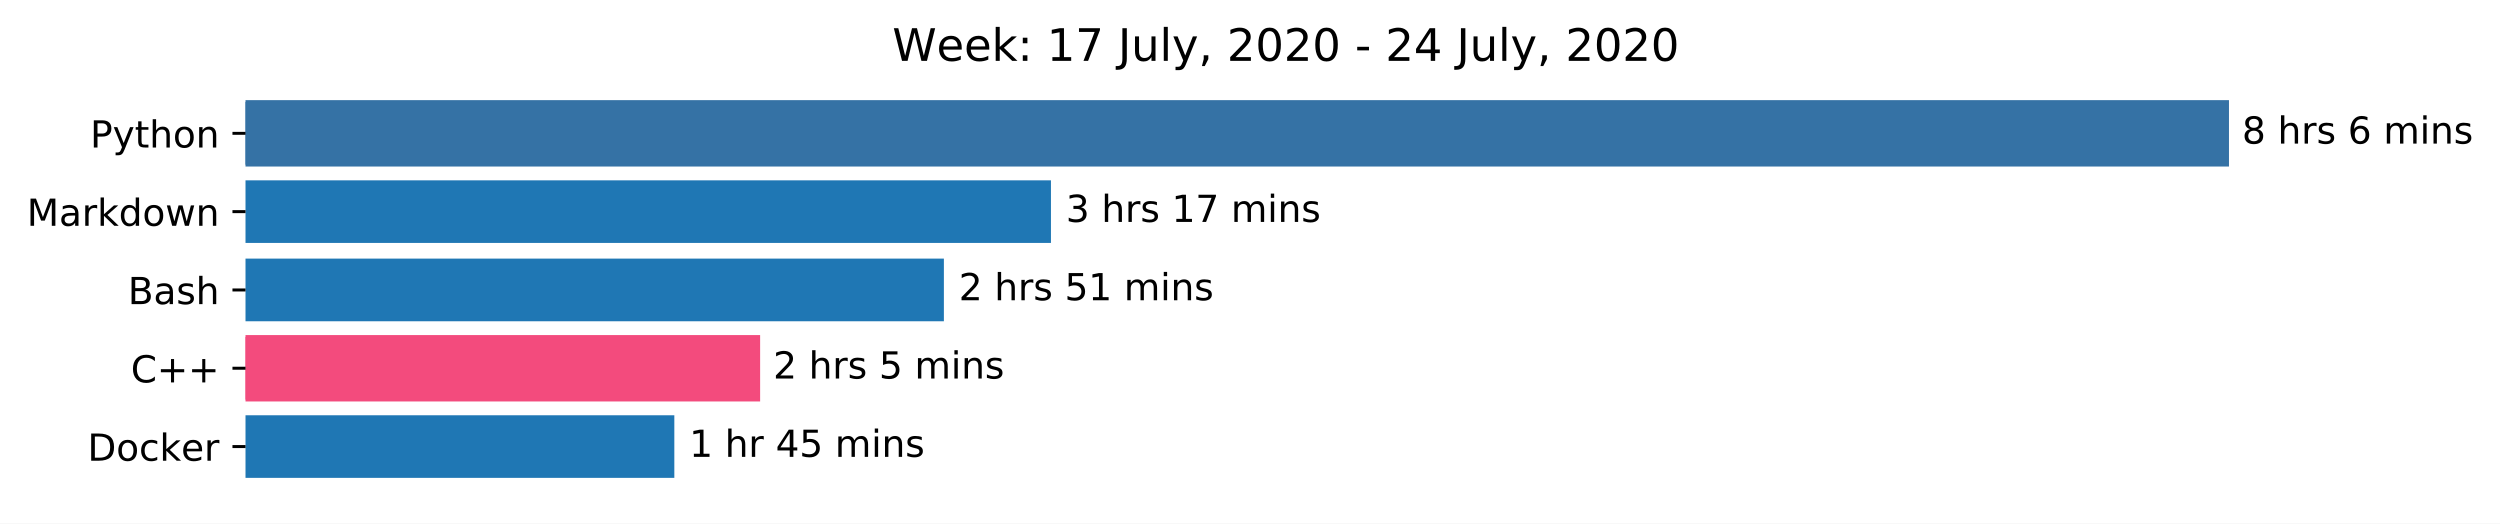
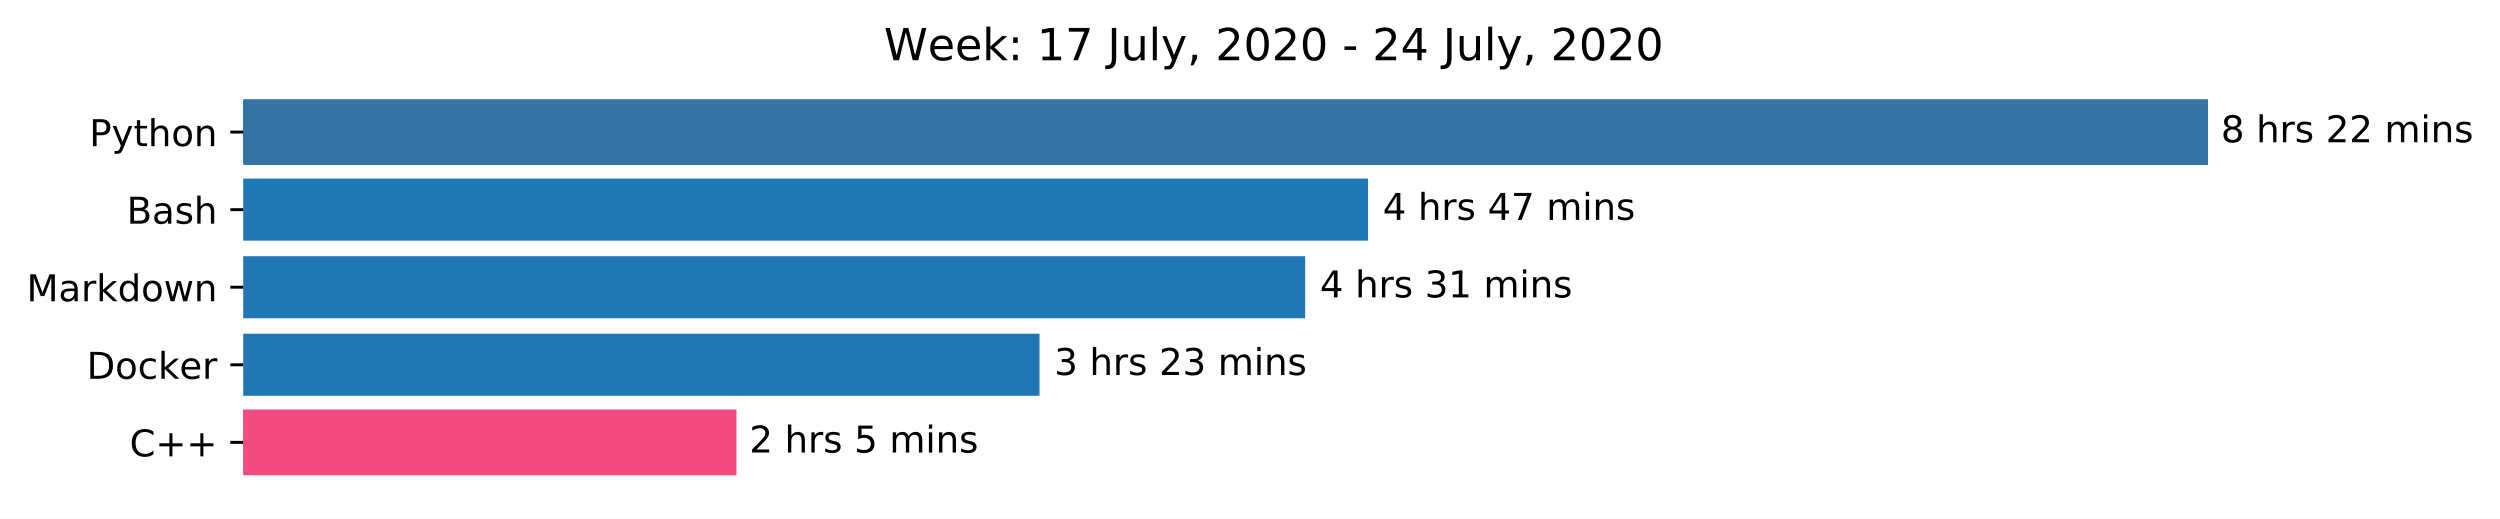
- <svg xmlns="http://www.w3.org/2000/svg" xmlns:xlink="http://www.w3.org/1999/xlink" height="140.398pt" version="1.1" viewBox="0 0 670.452 140.398" width="670.452pt">
+ <svg xmlns="http://www.w3.org/2000/svg" xmlns:xlink="http://www.w3.org/1999/xlink" height="140.398pt" version="1.1" viewBox="0 0 676.815 140.398" width="676.815pt">
  <defs>
    <style type="text/css">
*{stroke-linecap:butt;stroke-linejoin:round;}
  </style>
  </defs>
  <g id="figure_1">
    <g id="patch_1">
-       <path d="M 0 140.398  L 670.452 140.398  L 670.452 0  L 0 0  z " style="fill:#ffffff;" />
+       <path d="M 0 140.398  L 676.815 140.398  L 676.815 0  L 0 0  z " style="fill:#ffffff;" />
    </g>
    <g id="axes_1">
      <g id="patch_2">
-         <path clip-path="url(#p13e713a1a0)" d="M 65.841 27.358  L 597.269 27.358  L 597.269 44.158  L 65.841 44.158  z " style="fill:#3572a5;stroke:#3572a5;stroke-linejoin:miter;" />
+         <path clip-path="url(#p6c15215fe8)" d="M 65.841 27.358  L 597.269 27.358  L 597.269 44.158  L 65.841 44.158  z " style="fill:#3572a5;stroke:#3572a5;stroke-linejoin:miter;" />
      </g>
      <g id="patch_3">
-         <path clip-path="url(#p13e713a1a0)" d="M 65.841 48.358  L 281.846 48.358  L 281.846 65.158  L 65.841 65.158  z " style="fill:#1f77b4;" />
+         <path clip-path="url(#p6c15215fe8)" d="M 65.841 48.358  L 370.349 48.358  L 370.349 65.158  L 65.841 65.158  z " style="fill:#1f77b4;" />
      </g>
      <g id="patch_4">
-         <path clip-path="url(#p13e713a1a0)" d="M 65.841 69.358  L 253.132 69.358  L 253.132 86.158  L 65.841 86.158  z " style="fill:#1f77b4;" />
+         <path clip-path="url(#p6c15215fe8)" d="M 65.841 69.358  L 353.343 69.358  L 353.343 86.158  L 65.841 86.158  z " style="fill:#1f77b4;" />
      </g>
      <g id="patch_5">
-         <path clip-path="url(#p13e713a1a0)" d="M 65.841 90.358  L 203.351 90.358  L 203.351 107.158  L 65.841 107.158  z " style="fill:#f34b7d;stroke:#f34b7d;stroke-linejoin:miter;" />
+         <path clip-path="url(#p6c15215fe8)" d="M 65.841 90.358  L 281.423 90.358  L 281.423 107.158  L 65.841 107.158  z " style="fill:#1f77b4;" />
      </g>
      <g id="patch_6">
-         <path clip-path="url(#p13e713a1a0)" d="M 65.841 111.358  L 180.842 111.358  L 180.842 128.158  L 65.841 128.158  z " style="fill:#1f77b4;" />
+         <path clip-path="url(#p6c15215fe8)" d="M 65.841 111.358  L 198.875 111.358  L 198.875 128.158  L 65.841 128.158  z " style="fill:#f34b7d;stroke:#f34b7d;stroke-linejoin:miter;" />
      </g>
      <g id="matplotlib.axis_1" />
      <g id="matplotlib.axis_2">
        <g id="ytick_1">
          <g id="line2d_1">
            <defs>
-               <path d="M 0 0  L -3.5 0  " id="mb98191f6db" style="stroke:#000000;stroke-width:0.8;" />
-             </defs>
-             <g>
-               <use style="stroke:#000000;stroke-width:0.8;" x="65.841" xlink:href="#mb98191f6db" y="35.758" />
+               <path d="M 0 0  L -3.5 0  " id="m5bb39bed80" style="stroke:#000000;stroke-width:0.8;" />
+             </defs>
+             <g>
+               <use style="stroke:#000000;stroke-width:0.8;" x="65.841" xlink:href="#m5bb39bed80" y="35.758" />
            </g>
          </g>
          <g id="text_1">
            <defs>
              <path d="M 19.672 64.797  L 19.672 37.406  L 32.078 37.406  Q 38.969 37.406 42.719 40.969  Q 46.484 44.531 46.484 51.125  Q 46.484 57.672 42.719 61.234  Q 38.969 64.797 32.078 64.797  z M 9.812 72.906  L 32.078 72.906  Q 44.344 72.906 50.609 67.359  Q 56.891 61.812 56.891 51.125  Q 56.891 40.328 50.609 34.812  Q 44.344 29.297 32.078 29.297  L 19.672 29.297  L 19.672 0  L 9.812 0  z " id="DejaVuSans-80" />
              <path d="M 32.172 -5.078  Q 28.375 -14.844 24.75 -17.812  Q 21.141 -20.797 15.094 -20.797  L 7.906 -20.797  L 7.906 -13.281  L 13.188 -13.281  Q 16.891 -13.281 18.938 -11.516  Q 21 -9.766 23.484 -3.219  L 25.094 0.875  L 2.984 54.688  L 12.5 54.688  L 29.594 11.922  L 46.688 54.688  L 56.203 54.688  z " id="DejaVuSans-121" />
              <path d="M 18.312 70.219  L 18.312 54.688  L 36.812 54.688  L 36.812 47.703  L 18.312 47.703  L 18.312 18.016  Q 18.312 11.328 20.141 9.422  Q 21.969 7.516 27.594 7.516  L 36.812 7.516  L 36.812 0  L 27.594 0  Q 17.188 0 13.234 3.875  Q 9.281 7.766 9.281 18.016  L 9.281 47.703  L 2.688 47.703  L 2.688 54.688  L 9.281 54.688  L 9.281 70.219  z " id="DejaVuSans-116" />
              <path d="M 54.891 33.016  L 54.891 0  L 45.906 0  L 45.906 32.719  Q 45.906 40.484 42.875 44.328  Q 39.844 48.188 33.797 48.188  Q 26.516 48.188 22.312 43.547  Q 18.109 38.922 18.109 30.906  L 18.109 0  L 9.078 0  L 9.078 75.984  L 18.109 75.984  L 18.109 46.188  Q 21.344 51.125 25.703 53.562  Q 30.078 56 35.797 56  Q 45.219 56 50.047 50.172  Q 54.891 44.344 54.891 33.016  z " id="DejaVuSans-104" />
              <path d="M 30.609 48.391  Q 23.391 48.391 19.188 42.75  Q 14.984 37.109 14.984 27.297  Q 14.984 17.484 19.156 11.844  Q 23.344 6.203 30.609 6.203  Q 37.797 6.203 41.984 11.859  Q 46.188 17.531 46.188 27.297  Q 46.188 37.016 41.984 42.703  Q 37.797 48.391 30.609 48.391  z M 30.609 56  Q 42.328 56 49.016 48.375  Q 55.719 40.766 55.719 27.297  Q 55.719 13.875 49.016 6.219  Q 42.328 -1.422 30.609 -1.422  Q 18.844 -1.422 12.172 6.219  Q 5.516 13.875 5.516 27.297  Q 5.516 40.766 12.172 48.375  Q 18.844 56 30.609 56  z " id="DejaVuSans-111" />
              <path d="M 54.891 33.016  L 54.891 0  L 45.906 0  L 45.906 32.719  Q 45.906 40.484 42.875 44.328  Q 39.844 48.188 33.797 48.188  Q 26.516 48.188 22.312 43.547  Q 18.109 38.922 18.109 30.906  L 18.109 0  L 9.078 0  L 9.078 54.688  L 18.109 54.688  L 18.109 46.188  Q 21.344 51.125 25.703 53.562  Q 30.078 56 35.797 56  Q 45.219 56 50.047 50.172  Q 54.891 44.344 54.891 33.016  z " id="DejaVuSans-110" />
            </defs>
            <g transform="translate(24.17813 39.55734)scale(0.1 -0.1)">
              <use xlink:href="#DejaVuSans-80" />
              <use x="60.303" xlink:href="#DejaVuSans-121" />
              <use x="119.482" xlink:href="#DejaVuSans-116" />
              <use x="158.691" xlink:href="#DejaVuSans-104" />
              <use x="222.07" xlink:href="#DejaVuSans-111" />
              <use x="283.252" xlink:href="#DejaVuSans-110" />
            </g>
          </g>
        </g>
        <g id="ytick_2">
          <g id="line2d_2">
            <g>
-               <use style="stroke:#000000;stroke-width:0.8;" x="65.841" xlink:href="#mb98191f6db" y="56.758" />
+               <use style="stroke:#000000;stroke-width:0.8;" x="65.841" xlink:href="#m5bb39bed80" y="56.758" />
            </g>
          </g>
          <g id="text_2">
            <defs>
+               <path d="M 19.672 34.812  L 19.672 8.109  L 35.5 8.109  Q 43.453 8.109 47.281 11.406  Q 51.125 14.703 51.125 21.484  Q 51.125 28.328 47.281 31.562  Q 43.453 34.812 35.5 34.812  z M 19.672 64.797  L 19.672 42.828  L 34.281 42.828  Q 41.5 42.828 45.031 45.531  Q 48.578 48.25 48.578 53.812  Q 48.578 59.328 45.031 62.062  Q 41.5 64.797 34.281 64.797  z M 9.812 72.906  L 35.016 72.906  Q 46.297 72.906 52.391 68.219  Q 58.5 63.531 58.5 54.891  Q 58.5 48.188 55.375 44.234  Q 52.25 40.281 46.188 39.312  Q 53.469 37.75 57.5 32.781  Q 61.531 27.828 61.531 20.406  Q 61.531 10.641 54.891 5.312  Q 48.25 0 35.984 0  L 9.812 0  z " id="DejaVuSans-66" />
+               <path d="M 34.281 27.484  Q 23.391 27.484 19.188 25  Q 14.984 22.516 14.984 16.5  Q 14.984 11.719 18.141 8.906  Q 21.297 6.109 26.703 6.109  Q 34.188 6.109 38.703 11.406  Q 43.219 16.703 43.219 25.484  L 43.219 27.484  z M 52.203 31.203  L 52.203 0  L 43.219 0  L 43.219 8.297  Q 40.141 3.328 35.547 0.953  Q 30.953 -1.422 24.312 -1.422  Q 15.922 -1.422 10.953 3.297  Q 6 8.016 6 15.922  Q 6 25.141 12.172 29.828  Q 18.359 34.516 30.609 34.516  L 43.219 34.516  L 43.219 35.406  Q 43.219 41.609 39.141 45  Q 35.062 48.391 27.688 48.391  Q 23 48.391 18.547 47.266  Q 14.109 46.141 10.016 43.891  L 10.016 52.203  Q 14.938 54.109 19.578 55.047  Q 24.219 56 28.609 56  Q 40.484 56 46.344 49.844  Q 52.203 43.703 52.203 31.203  z " id="DejaVuSans-97" />
+               <path d="M 44.281 53.078  L 44.281 44.578  Q 40.484 46.531 36.375 47.5  Q 32.281 48.484 27.875 48.484  Q 21.188 48.484 17.844 46.438  Q 14.5 44.391 14.5 40.281  Q 14.5 37.156 16.891 35.375  Q 19.281 33.594 26.516 31.984  L 29.594 31.297  Q 39.156 29.25 43.188 25.516  Q 47.219 21.781 47.219 15.094  Q 47.219 7.469 41.188 3.016  Q 35.156 -1.422 24.609 -1.422  Q 20.219 -1.422 15.453 -0.562  Q 10.688 0.297 5.422 2  L 5.422 11.281  Q 10.406 8.688 15.234 7.391  Q 20.062 6.109 24.812 6.109  Q 31.156 6.109 34.562 8.281  Q 37.984 10.453 37.984 14.406  Q 37.984 18.062 35.516 20.016  Q 33.062 21.969 24.703 23.781  L 21.578 24.516  Q 13.234 26.266 9.516 29.906  Q 5.812 33.547 5.812 39.891  Q 5.812 47.609 11.281 51.797  Q 16.75 56 26.812 56  Q 31.781 56 36.172 55.266  Q 40.578 54.547 44.281 53.078  z " id="DejaVuSans-115" />
+             </defs>
+             <g transform="translate(34.30469 60.55734)scale(0.1 -0.1)">
+               <use xlink:href="#DejaVuSans-66" />
+               <use x="68.604" xlink:href="#DejaVuSans-97" />
+               <use x="129.883" xlink:href="#DejaVuSans-115" />
+               <use x="181.982" xlink:href="#DejaVuSans-104" />
+             </g>
+           </g>
+         </g>
+         <g id="ytick_3">
+           <g id="line2d_3">
+             <g>
+               <use style="stroke:#000000;stroke-width:0.8;" x="65.841" xlink:href="#m5bb39bed80" y="77.758" />
+             </g>
+           </g>
+           <g id="text_3">
+             <defs>
              <path d="M 9.812 72.906  L 24.516 72.906  L 43.109 23.297  L 61.812 72.906  L 76.516 72.906  L 76.516 0  L 66.891 0  L 66.891 64.016  L 48.094 14.016  L 38.188 14.016  L 19.391 64.016  L 19.391 0  L 9.812 0  z " id="DejaVuSans-77" />
-               <path d="M 34.281 27.484  Q 23.391 27.484 19.188 25  Q 14.984 22.516 14.984 16.5  Q 14.984 11.719 18.141 8.906  Q 21.297 6.109 26.703 6.109  Q 34.188 6.109 38.703 11.406  Q 43.219 16.703 43.219 25.484  L 43.219 27.484  z M 52.203 31.203  L 52.203 0  L 43.219 0  L 43.219 8.297  Q 40.141 3.328 35.547 0.953  Q 30.953 -1.422 24.312 -1.422  Q 15.922 -1.422 10.953 3.297  Q 6 8.016 6 15.922  Q 6 25.141 12.172 29.828  Q 18.359 34.516 30.609 34.516  L 43.219 34.516  L 43.219 35.406  Q 43.219 41.609 39.141 45  Q 35.062 48.391 27.688 48.391  Q 23 48.391 18.547 47.266  Q 14.109 46.141 10.016 43.891  L 10.016 52.203  Q 14.938 54.109 19.578 55.047  Q 24.219 56 28.609 56  Q 40.484 56 46.344 49.844  Q 52.203 43.703 52.203 31.203  z " id="DejaVuSans-97" />
              <path d="M 41.109 46.297  Q 39.594 47.172 37.812 47.578  Q 36.031 48 33.891 48  Q 26.266 48 22.188 43.047  Q 18.109 38.094 18.109 28.812  L 18.109 0  L 9.078 0  L 9.078 54.688  L 18.109 54.688  L 18.109 46.188  Q 20.953 51.172 25.484 53.578  Q 30.031 56 36.531 56  Q 37.453 56 38.578 55.875  Q 39.703 55.766 41.062 55.516  z " id="DejaVuSans-114" />
              <path d="M 9.078 75.984  L 18.109 75.984  L 18.109 31.109  L 44.922 54.688  L 56.391 54.688  L 27.391 29.109  L 57.625 0  L 45.906 0  L 18.109 26.703  L 18.109 0  L 9.078 0  z " id="DejaVuSans-107" />
              <path d="M 45.406 46.391  L 45.406 75.984  L 54.391 75.984  L 54.391 0  L 45.406 0  L 45.406 8.203  Q 42.578 3.328 38.25 0.953  Q 33.938 -1.422 27.875 -1.422  Q 17.969 -1.422 11.734 6.484  Q 5.516 14.406 5.516 27.297  Q 5.516 40.188 11.734 48.094  Q 17.969 56 27.875 56  Q 33.938 56 38.25 53.625  Q 42.578 51.266 45.406 46.391  z M 14.797 27.297  Q 14.797 17.391 18.875 11.75  Q 22.953 6.109 30.078 6.109  Q 37.203 6.109 41.297 11.75  Q 45.406 17.391 45.406 27.297  Q 45.406 37.203 41.297 42.844  Q 37.203 48.484 30.078 48.484  Q 22.953 48.484 18.875 42.844  Q 14.797 37.203 14.797 27.297  z " id="DejaVuSans-100" />
              <path d="M 4.203 54.688  L 13.188 54.688  L 24.422 12.016  L 35.594 54.688  L 46.188 54.688  L 57.422 12.016  L 68.609 54.688  L 77.594 54.688  L 63.281 0  L 52.688 0  L 40.922 44.828  L 29.109 0  L 18.5 0  z " id="DejaVuSans-119" />
            </defs>
-             <g transform="translate(7.2 60.55734)scale(0.1 -0.1)">
+             <g transform="translate(7.2 81.55734)scale(0.1 -0.1)">
              <use xlink:href="#DejaVuSans-77" />
              <use x="86.279" xlink:href="#DejaVuSans-97" />
              <use x="147.559" xlink:href="#DejaVuSans-114" />
              <use x="188.672" xlink:href="#DejaVuSans-107" />
              <use x="246.582" xlink:href="#DejaVuSans-100" />
              <use x="310.059" xlink:href="#DejaVuSans-111" />
              <use x="371.24" xlink:href="#DejaVuSans-119" />
              <use x="453.027" xlink:href="#DejaVuSans-110" />
            </g>
          </g>
        </g>
-         <g id="ytick_3">
-           <g id="line2d_3">
-             <g>
-               <use style="stroke:#000000;stroke-width:0.8;" x="65.841" xlink:href="#mb98191f6db" y="77.758" />
-             </g>
-           </g>
-           <g id="text_3">
-             <defs>
-               <path d="M 19.672 34.812  L 19.672 8.109  L 35.5 8.109  Q 43.453 8.109 47.281 11.406  Q 51.125 14.703 51.125 21.484  Q 51.125 28.328 47.281 31.562  Q 43.453 34.812 35.5 34.812  z M 19.672 64.797  L 19.672 42.828  L 34.281 42.828  Q 41.5 42.828 45.031 45.531  Q 48.578 48.25 48.578 53.812  Q 48.578 59.328 45.031 62.062  Q 41.5 64.797 34.281 64.797  z M 9.812 72.906  L 35.016 72.906  Q 46.297 72.906 52.391 68.219  Q 58.5 63.531 58.5 54.891  Q 58.5 48.188 55.375 44.234  Q 52.25 40.281 46.188 39.312  Q 53.469 37.75 57.5 32.781  Q 61.531 27.828 61.531 20.406  Q 61.531 10.641 54.891 5.312  Q 48.25 0 35.984 0  L 9.812 0  z " id="DejaVuSans-66" />
-               <path d="M 44.281 53.078  L 44.281 44.578  Q 40.484 46.531 36.375 47.5  Q 32.281 48.484 27.875 48.484  Q 21.188 48.484 17.844 46.438  Q 14.5 44.391 14.5 40.281  Q 14.5 37.156 16.891 35.375  Q 19.281 33.594 26.516 31.984  L 29.594 31.297  Q 39.156 29.25 43.188 25.516  Q 47.219 21.781 47.219 15.094  Q 47.219 7.469 41.188 3.016  Q 35.156 -1.422 24.609 -1.422  Q 20.219 -1.422 15.453 -0.562  Q 10.688 0.297 5.422 2  L 5.422 11.281  Q 10.406 8.688 15.234 7.391  Q 20.062 6.109 24.812 6.109  Q 31.156 6.109 34.562 8.281  Q 37.984 10.453 37.984 14.406  Q 37.984 18.062 35.516 20.016  Q 33.062 21.969 24.703 23.781  L 21.578 24.516  Q 13.234 26.266 9.516 29.906  Q 5.812 33.547 5.812 39.891  Q 5.812 47.609 11.281 51.797  Q 16.75 56 26.812 56  Q 31.781 56 36.172 55.266  Q 40.578 54.547 44.281 53.078  z " id="DejaVuSans-115" />
-             </defs>
-             <g transform="translate(34.30469 81.55734)scale(0.1 -0.1)">
-               <use xlink:href="#DejaVuSans-66" />
-               <use x="68.604" xlink:href="#DejaVuSans-97" />
-               <use x="129.883" xlink:href="#DejaVuSans-115" />
-               <use x="181.982" xlink:href="#DejaVuSans-104" />
-             </g>
-           </g>
-         </g>
        <g id="ytick_4">
          <g id="line2d_4">
            <g>
-               <use style="stroke:#000000;stroke-width:0.8;" x="65.841" xlink:href="#mb98191f6db" y="98.758" />
+               <use style="stroke:#000000;stroke-width:0.8;" x="65.841" xlink:href="#m5bb39bed80" y="98.758" />
            </g>
          </g>
          <g id="text_4">
-             <defs>
-               <path d="M 64.406 67.281  L 64.406 56.891  Q 59.422 61.531 53.781 63.812  Q 48.141 66.109 41.797 66.109  Q 29.297 66.109 22.656 58.469  Q 16.016 50.828 16.016 36.375  Q 16.016 21.969 22.656 14.328  Q 29.297 6.688 41.797 6.688  Q 48.141 6.688 53.781 8.984  Q 59.422 11.281 64.406 15.922  L 64.406 5.609  Q 59.234 2.094 53.438 0.328  Q 47.656 -1.422 41.219 -1.422  Q 24.656 -1.422 15.125 8.703  Q 5.609 18.844 5.609 36.375  Q 5.609 53.953 15.125 64.078  Q 24.656 74.219 41.219 74.219  Q 47.75 74.219 53.531 72.484  Q 59.328 70.75 64.406 67.281  z " id="DejaVuSans-67" />
-               <path d="M 46 62.703  L 46 35.5  L 73.188 35.5  L 73.188 27.203  L 46 27.203  L 46 0  L 37.797 0  L 37.797 27.203  L 10.594 27.203  L 10.594 35.5  L 37.797 35.5  L 37.797 62.703  z " id="DejaVuSans-43" />
-             </defs>
-             <g transform="translate(35.09844 102.5573)scale(0.1 -0.1)">
-               <use xlink:href="#DejaVuSans-67" />
-               <use x="69.824" xlink:href="#DejaVuSans-43" />
-               <use x="153.613" xlink:href="#DejaVuSans-43" />
-             </g>
-           </g>
-         </g>
-         <g id="ytick_5">
-           <g id="line2d_5">
-             <g>
-               <use style="stroke:#000000;stroke-width:0.8;" x="65.841" xlink:href="#mb98191f6db" y="119.758" />
-             </g>
-           </g>
-           <g id="text_5">
            <defs>
              <path d="M 19.672 64.797  L 19.672 8.109  L 31.594 8.109  Q 46.688 8.109 53.688 14.938  Q 60.688 21.781 60.688 36.531  Q 60.688 51.172 53.688 57.984  Q 46.688 64.797 31.594 64.797  z M 9.812 72.906  L 30.078 72.906  Q 51.266 72.906 61.172 64.094  Q 71.094 55.281 71.094 36.531  Q 71.094 17.672 61.125 8.828  Q 51.172 0 30.078 0  L 9.812 0  z " id="DejaVuSans-68" />
              <path d="M 48.781 52.594  L 48.781 44.188  Q 44.969 46.297 41.141 47.344  Q 37.312 48.391 33.406 48.391  Q 24.656 48.391 19.812 42.844  Q 14.984 37.312 14.984 27.297  Q 14.984 17.281 19.812 11.734  Q 24.656 6.203 33.406 6.203  Q 37.312 6.203 41.141 7.25  Q 44.969 8.297 48.781 10.406  L 48.781 2.094  Q 45.016 0.344 40.984 -0.531  Q 36.969 -1.422 32.422 -1.422  Q 20.062 -1.422 12.781 6.344  Q 5.516 14.109 5.516 27.297  Q 5.516 40.672 12.859 48.328  Q 20.219 56 33.016 56  Q 37.156 56 41.109 55.141  Q 45.062 54.297 48.781 52.594  z " id="DejaVuSans-99" />
              <path d="M 56.203 29.594  L 56.203 25.203  L 14.891 25.203  Q 15.484 15.922 20.484 11.062  Q 25.484 6.203 34.422 6.203  Q 39.594 6.203 44.453 7.469  Q 49.312 8.734 54.109 11.281  L 54.109 2.781  Q 49.266 0.734 44.188 -0.344  Q 39.109 -1.422 33.891 -1.422  Q 20.797 -1.422 13.156 6.188  Q 5.516 13.812 5.516 26.812  Q 5.516 40.234 12.766 48.109  Q 20.016 56 32.328 56  Q 43.359 56 49.781 48.891  Q 56.203 41.797 56.203 29.594  z M 47.219 32.234  Q 47.125 39.594 43.094 43.984  Q 39.062 48.391 32.422 48.391  Q 24.906 48.391 20.391 44.141  Q 15.875 39.891 15.188 32.172  z " id="DejaVuSans-101" />
            </defs>
-             <g transform="translate(23.47344 123.5573)scale(0.1 -0.1)">
+             <g transform="translate(23.47344 102.5573)scale(0.1 -0.1)">
              <use xlink:href="#DejaVuSans-68" />
              <use x="77.002" xlink:href="#DejaVuSans-111" />
              <use x="138.184" xlink:href="#DejaVuSans-99" />
              <use x="193.164" xlink:href="#DejaVuSans-107" />
              <use x="251.027" xlink:href="#DejaVuSans-101" />
              <use x="312.551" xlink:href="#DejaVuSans-114" />
            </g>
          </g>
        </g>
+         <g id="ytick_5">
+           <g id="line2d_5">
+             <g>
+               <use style="stroke:#000000;stroke-width:0.8;" x="65.841" xlink:href="#m5bb39bed80" y="119.758" />
+             </g>
+           </g>
+           <g id="text_5">
+             <defs>
+               <path d="M 64.406 67.281  L 64.406 56.891  Q 59.422 61.531 53.781 63.812  Q 48.141 66.109 41.797 66.109  Q 29.297 66.109 22.656 58.469  Q 16.016 50.828 16.016 36.375  Q 16.016 21.969 22.656 14.328  Q 29.297 6.688 41.797 6.688  Q 48.141 6.688 53.781 8.984  Q 59.422 11.281 64.406 15.922  L 64.406 5.609  Q 59.234 2.094 53.438 0.328  Q 47.656 -1.422 41.219 -1.422  Q 24.656 -1.422 15.125 8.703  Q 5.609 18.844 5.609 36.375  Q 5.609 53.953 15.125 64.078  Q 24.656 74.219 41.219 74.219  Q 47.75 74.219 53.531 72.484  Q 59.328 70.75 64.406 67.281  z " id="DejaVuSans-67" />
+               <path d="M 46 62.703  L 46 35.5  L 73.188 35.5  L 73.188 27.203  L 46 27.203  L 46 0  L 37.797 0  L 37.797 27.203  L 10.594 27.203  L 10.594 35.5  L 37.797 35.5  L 37.797 62.703  z " id="DejaVuSans-43" />
+             </defs>
+             <g transform="translate(35.09844 123.5573)scale(0.1 -0.1)">
+               <use xlink:href="#DejaVuSans-67" />
+               <use x="69.824" xlink:href="#DejaVuSans-43" />
+               <use x="153.613" xlink:href="#DejaVuSans-43" />
+             </g>
+           </g>
+         </g>
      </g>
      <g id="text_6">
        <defs>
          <path d="M 31.781 34.625  Q 24.75 34.625 20.719 30.859  Q 16.703 27.094 16.703 20.516  Q 16.703 13.922 20.719 10.156  Q 24.75 6.391 31.781 6.391  Q 38.812 6.391 42.859 10.172  Q 46.922 13.969 46.922 20.516  Q 46.922 27.094 42.891 30.859  Q 38.875 34.625 31.781 34.625  z M 21.922 38.812  Q 15.578 40.375 12.031 44.719  Q 8.5 49.078 8.5 55.328  Q 8.5 64.062 14.719 69.141  Q 20.953 74.219 31.781 74.219  Q 42.672 74.219 48.875 69.141  Q 55.078 64.062 55.078 55.328  Q 55.078 49.078 51.531 44.719  Q 48 40.375 41.703 38.812  Q 48.828 37.156 52.797 32.312  Q 56.781 27.484 56.781 20.516  Q 56.781 9.906 50.312 4.234  Q 43.844 -1.422 31.781 -1.422  Q 19.734 -1.422 13.25 4.234  Q 6.781 9.906 6.781 20.516  Q 6.781 27.484 10.781 32.312  Q 14.797 37.156 21.922 38.812  z M 18.312 54.391  Q 18.312 48.734 21.844 45.562  Q 25.391 42.391 31.781 42.391  Q 38.141 42.391 41.719 45.562  Q 45.312 48.734 45.312 54.391  Q 45.312 60.062 41.719 63.234  Q 38.141 66.406 31.781 66.406  Q 25.391 66.406 21.844 63.234  Q 18.312 60.062 18.312 54.391  z " id="DejaVuSans-56" />
          <path id="DejaVuSans-32" />
-           <path d="M 33.016 40.375  Q 26.375 40.375 22.484 35.828  Q 18.609 31.297 18.609 23.391  Q 18.609 15.531 22.484 10.953  Q 26.375 6.391 33.016 6.391  Q 39.656 6.391 43.531 10.953  Q 47.406 15.531 47.406 23.391  Q 47.406 31.297 43.531 35.828  Q 39.656 40.375 33.016 40.375  z M 52.594 71.297  L 52.594 62.312  Q 48.875 64.062 45.094 64.984  Q 41.312 65.922 37.594 65.922  Q 27.828 65.922 22.672 59.328  Q 17.531 52.734 16.797 39.406  Q 19.672 43.656 24.016 45.922  Q 28.375 48.188 33.594 48.188  Q 44.578 48.188 50.953 41.516  Q 57.328 34.859 57.328 23.391  Q 57.328 12.156 50.688 5.359  Q 44.047 -1.422 33.016 -1.422  Q 20.359 -1.422 13.672 8.266  Q 6.984 17.969 6.984 36.375  Q 6.984 53.656 15.188 63.938  Q 23.391 74.219 37.203 74.219  Q 40.922 74.219 44.703 73.484  Q 48.484 72.75 52.594 71.297  z " id="DejaVuSans-54" />
+           <path d="M 19.188 8.297  L 53.609 8.297  L 53.609 0  L 7.328 0  L 7.328 8.297  Q 12.938 14.109 22.625 23.891  Q 32.328 33.688 34.812 36.531  Q 39.547 41.844 41.422 45.531  Q 43.312 49.219 43.312 52.781  Q 43.312 58.594 39.234 62.25  Q 35.156 65.922 28.609 65.922  Q 23.969 65.922 18.812 64.312  Q 13.672 62.703 7.812 59.422  L 7.812 69.391  Q 13.766 71.781 18.938 73  Q 24.125 74.219 28.422 74.219  Q 39.75 74.219 46.484 68.547  Q 53.219 62.891 53.219 53.422  Q 53.219 48.922 51.531 44.891  Q 49.859 40.875 45.406 35.406  Q 44.188 33.984 37.641 27.219  Q 31.109 20.453 19.188 8.297  z " id="DejaVuSans-50" />
          <path d="M 52 44.188  Q 55.375 50.25 60.062 53.125  Q 64.75 56 71.094 56  Q 79.641 56 84.281 50.016  Q 88.922 44.047 88.922 33.016  L 88.922 0  L 79.891 0  L 79.891 32.719  Q 79.891 40.578 77.094 44.375  Q 74.312 48.188 68.609 48.188  Q 61.625 48.188 57.562 43.547  Q 53.516 38.922 53.516 30.906  L 53.516 0  L 44.484 0  L 44.484 32.719  Q 44.484 40.625 41.703 44.406  Q 38.922 48.188 33.109 48.188  Q 26.219 48.188 22.156 43.531  Q 18.109 38.875 18.109 30.906  L 18.109 0  L 9.078 0  L 9.078 54.688  L 18.109 54.688  L 18.109 46.188  Q 21.188 51.219 25.484 53.609  Q 29.781 56 35.688 56  Q 41.656 56 45.828 52.969  Q 50 49.953 52 44.188  z " id="DejaVuSans-109" />
          <path d="M 9.422 54.688  L 18.406 54.688  L 18.406 0  L 9.422 0  z M 9.422 75.984  L 18.406 75.984  L 18.406 64.594  L 9.422 64.594  z " id="DejaVuSans-105" />
        </defs>
        <g transform="translate(601.2692 38.5175)scale(0.1 -0.1)">
          <use xlink:href="#DejaVuSans-56" />
          <use x="63.623" xlink:href="#DejaVuSans-32" />
          <use x="95.41" xlink:href="#DejaVuSans-104" />
          <use x="158.789" xlink:href="#DejaVuSans-114" />
          <use x="199.902" xlink:href="#DejaVuSans-115" />
          <use x="252.002" xlink:href="#DejaVuSans-32" />
-           <use x="283.789" xlink:href="#DejaVuSans-54" />
-           <use x="347.412" xlink:href="#DejaVuSans-32" />
-           <use x="379.199" xlink:href="#DejaVuSans-109" />
-           <use x="476.611" xlink:href="#DejaVuSans-105" />
-           <use x="504.395" xlink:href="#DejaVuSans-110" />
-           <use x="567.773" xlink:href="#DejaVuSans-115" />
+           <use x="283.789" xlink:href="#DejaVuSans-50" />
+           <use x="347.412" xlink:href="#DejaVuSans-50" />
+           <use x="411.035" xlink:href="#DejaVuSans-32" />
+           <use x="442.822" xlink:href="#DejaVuSans-109" />
+           <use x="540.234" xlink:href="#DejaVuSans-105" />
+           <use x="568.018" xlink:href="#DejaVuSans-110" />
+           <use x="631.396" xlink:href="#DejaVuSans-115" />
        </g>
      </g>
      <g id="text_7">
        <defs>
-           <path d="M 40.578 39.312  Q 47.656 37.797 51.625 33  Q 55.609 28.219 55.609 21.188  Q 55.609 10.406 48.188 4.484  Q 40.766 -1.422 27.094 -1.422  Q 22.516 -1.422 17.656 -0.516  Q 12.797 0.391 7.625 2.203  L 7.625 11.719  Q 11.719 9.328 16.594 8.109  Q 21.484 6.891 26.812 6.891  Q 36.078 6.891 40.938 10.547  Q 45.797 14.203 45.797 21.188  Q 45.797 27.641 41.281 31.266  Q 36.766 34.906 28.719 34.906  L 20.219 34.906  L 20.219 43.016  L 29.109 43.016  Q 36.375 43.016 40.234 45.922  Q 44.094 48.828 44.094 54.297  Q 44.094 59.906 40.109 62.906  Q 36.141 65.922 28.719 65.922  Q 24.656 65.922 20.016 65.031  Q 15.375 64.156 9.812 62.312  L 9.812 71.094  Q 15.438 72.656 20.344 73.438  Q 25.25 74.219 29.594 74.219  Q 40.828 74.219 47.359 69.109  Q 53.906 64.016 53.906 55.328  Q 53.906 49.266 50.438 45.094  Q 46.969 40.922 40.578 39.312  z " id="DejaVuSans-51" />
-           <path d="M 12.406 8.297  L 28.516 8.297  L 28.516 63.922  L 10.984 60.406  L 10.984 69.391  L 28.422 72.906  L 38.281 72.906  L 38.281 8.297  L 54.391 8.297  L 54.391 0  L 12.406 0  z " id="DejaVuSans-49" />
+           <path d="M 37.797 64.312  L 12.891 25.391  L 37.797 25.391  z M 35.203 72.906  L 47.609 72.906  L 47.609 25.391  L 58.016 25.391  L 58.016 17.188  L 47.609 17.188  L 47.609 0  L 37.797 0  L 37.797 17.188  L 4.891 17.188  L 4.891 26.703  z " id="DejaVuSans-52" />
          <path d="M 8.203 72.906  L 55.078 72.906  L 55.078 68.703  L 28.609 0  L 18.312 0  L 43.219 64.594  L 8.203 64.594  z " id="DejaVuSans-55" />
        </defs>
-         <g transform="translate(285.8462 59.5175)scale(0.1 -0.1)">
-           <use xlink:href="#DejaVuSans-51" />
-           <use x="63.623" xlink:href="#DejaVuSans-32" />
-           <use x="95.41" xlink:href="#DejaVuSans-104" />
-           <use x="158.789" xlink:href="#DejaVuSans-114" />
-           <use x="199.902" xlink:href="#DejaVuSans-115" />
-           <use x="252.002" xlink:href="#DejaVuSans-32" />
-           <use x="283.789" xlink:href="#DejaVuSans-49" />
+         <g transform="translate(374.3492 59.5175)scale(0.1 -0.1)">
+           <use xlink:href="#DejaVuSans-52" />
+           <use x="63.623" xlink:href="#DejaVuSans-32" />
+           <use x="95.41" xlink:href="#DejaVuSans-104" />
+           <use x="158.789" xlink:href="#DejaVuSans-114" />
+           <use x="199.902" xlink:href="#DejaVuSans-115" />
+           <use x="252.002" xlink:href="#DejaVuSans-32" />
+           <use x="283.789" xlink:href="#DejaVuSans-52" />
          <use x="347.412" xlink:href="#DejaVuSans-55" />
          <use x="411.035" xlink:href="#DejaVuSans-32" />
          <use x="442.822" xlink:href="#DejaVuSans-109" />
          <use x="540.234" xlink:href="#DejaVuSans-105" />
          <use x="568.018" xlink:href="#DejaVuSans-110" />
          <use x="631.396" xlink:href="#DejaVuSans-115" />
        </g>
      </g>
      <g id="text_8">
        <defs>
-           <path d="M 19.188 8.297  L 53.609 8.297  L 53.609 0  L 7.328 0  L 7.328 8.297  Q 12.938 14.109 22.625 23.891  Q 32.328 33.688 34.812 36.531  Q 39.547 41.844 41.422 45.531  Q 43.312 49.219 43.312 52.781  Q 43.312 58.594 39.234 62.25  Q 35.156 65.922 28.609 65.922  Q 23.969 65.922 18.812 64.312  Q 13.672 62.703 7.812 59.422  L 7.812 69.391  Q 13.766 71.781 18.938 73  Q 24.125 74.219 28.422 74.219  Q 39.75 74.219 46.484 68.547  Q 53.219 62.891 53.219 53.422  Q 53.219 48.922 51.531 44.891  Q 49.859 40.875 45.406 35.406  Q 44.188 33.984 37.641 27.219  Q 31.109 20.453 19.188 8.297  z " id="DejaVuSans-50" />
-           <path d="M 10.797 72.906  L 49.516 72.906  L 49.516 64.594  L 19.828 64.594  L 19.828 46.734  Q 21.969 47.469 24.109 47.828  Q 26.266 48.188 28.422 48.188  Q 40.625 48.188 47.75 41.5  Q 54.891 34.812 54.891 23.391  Q 54.891 11.625 47.562 5.094  Q 40.234 -1.422 26.906 -1.422  Q 22.312 -1.422 17.547 -0.641  Q 12.797 0.141 7.719 1.703  L 7.719 11.625  Q 12.109 9.234 16.797 8.062  Q 21.484 6.891 26.703 6.891  Q 35.156 6.891 40.078 11.328  Q 45.016 15.766 45.016 23.391  Q 45.016 31 40.078 35.438  Q 35.156 39.891 26.703 39.891  Q 22.75 39.891 18.812 39.016  Q 14.891 38.141 10.797 36.281  z " id="DejaVuSans-53" />
-         </defs>
-         <g transform="translate(257.132 80.5175)scale(0.1 -0.1)">
-           <use xlink:href="#DejaVuSans-50" />
-           <use x="63.623" xlink:href="#DejaVuSans-32" />
-           <use x="95.41" xlink:href="#DejaVuSans-104" />
-           <use x="158.789" xlink:href="#DejaVuSans-114" />
-           <use x="199.902" xlink:href="#DejaVuSans-115" />
-           <use x="252.002" xlink:href="#DejaVuSans-32" />
-           <use x="283.789" xlink:href="#DejaVuSans-53" />
+           <path d="M 40.578 39.312  Q 47.656 37.797 51.625 33  Q 55.609 28.219 55.609 21.188  Q 55.609 10.406 48.188 4.484  Q 40.766 -1.422 27.094 -1.422  Q 22.516 -1.422 17.656 -0.516  Q 12.797 0.391 7.625 2.203  L 7.625 11.719  Q 11.719 9.328 16.594 8.109  Q 21.484 6.891 26.812 6.891  Q 36.078 6.891 40.938 10.547  Q 45.797 14.203 45.797 21.188  Q 45.797 27.641 41.281 31.266  Q 36.766 34.906 28.719 34.906  L 20.219 34.906  L 20.219 43.016  L 29.109 43.016  Q 36.375 43.016 40.234 45.922  Q 44.094 48.828 44.094 54.297  Q 44.094 59.906 40.109 62.906  Q 36.141 65.922 28.719 65.922  Q 24.656 65.922 20.016 65.031  Q 15.375 64.156 9.812 62.312  L 9.812 71.094  Q 15.438 72.656 20.344 73.438  Q 25.25 74.219 29.594 74.219  Q 40.828 74.219 47.359 69.109  Q 53.906 64.016 53.906 55.328  Q 53.906 49.266 50.438 45.094  Q 46.969 40.922 40.578 39.312  z " id="DejaVuSans-51" />
+           <path d="M 12.406 8.297  L 28.516 8.297  L 28.516 63.922  L 10.984 60.406  L 10.984 69.391  L 28.422 72.906  L 38.281 72.906  L 38.281 8.297  L 54.391 8.297  L 54.391 0  L 12.406 0  z " id="DejaVuSans-49" />
+         </defs>
+         <g transform="translate(357.3435 80.5175)scale(0.1 -0.1)">
+           <use xlink:href="#DejaVuSans-52" />
+           <use x="63.623" xlink:href="#DejaVuSans-32" />
+           <use x="95.41" xlink:href="#DejaVuSans-104" />
+           <use x="158.789" xlink:href="#DejaVuSans-114" />
+           <use x="199.902" xlink:href="#DejaVuSans-115" />
+           <use x="252.002" xlink:href="#DejaVuSans-32" />
+           <use x="283.789" xlink:href="#DejaVuSans-51" />
          <use x="347.412" xlink:href="#DejaVuSans-49" />
          <use x="411.035" xlink:href="#DejaVuSans-32" />
          <use x="442.822" xlink:href="#DejaVuSans-109" />
          <use x="540.234" xlink:href="#DejaVuSans-105" />
          <use x="568.018" xlink:href="#DejaVuSans-110" />
          <use x="631.396" xlink:href="#DejaVuSans-115" />
        </g>
      </g>
      <g id="text_9">
-         <g transform="translate(207.3512 101.5175)scale(0.1 -0.1)">
+         <g transform="translate(285.4235 101.5175)scale(0.1 -0.1)">
+           <use xlink:href="#DejaVuSans-51" />
+           <use x="63.623" xlink:href="#DejaVuSans-32" />
+           <use x="95.41" xlink:href="#DejaVuSans-104" />
+           <use x="158.789" xlink:href="#DejaVuSans-114" />
+           <use x="199.902" xlink:href="#DejaVuSans-115" />
+           <use x="252.002" xlink:href="#DejaVuSans-32" />
+           <use x="283.789" xlink:href="#DejaVuSans-50" />
+           <use x="347.412" xlink:href="#DejaVuSans-51" />
+           <use x="411.035" xlink:href="#DejaVuSans-32" />
+           <use x="442.822" xlink:href="#DejaVuSans-109" />
+           <use x="540.234" xlink:href="#DejaVuSans-105" />
+           <use x="568.018" xlink:href="#DejaVuSans-110" />
+           <use x="631.396" xlink:href="#DejaVuSans-115" />
+         </g>
+       </g>
+       <g id="text_10">
+         <defs>
+           <path d="M 10.797 72.906  L 49.516 72.906  L 49.516 64.594  L 19.828 64.594  L 19.828 46.734  Q 21.969 47.469 24.109 47.828  Q 26.266 48.188 28.422 48.188  Q 40.625 48.188 47.75 41.5  Q 54.891 34.812 54.891 23.391  Q 54.891 11.625 47.562 5.094  Q 40.234 -1.422 26.906 -1.422  Q 22.312 -1.422 17.547 -0.641  Q 12.797 0.141 7.719 1.703  L 7.719 11.625  Q 12.109 9.234 16.797 8.062  Q 21.484 6.891 26.703 6.891  Q 35.156 6.891 40.078 11.328  Q 45.016 15.766 45.016 23.391  Q 45.016 31 40.078 35.438  Q 35.156 39.891 26.703 39.891  Q 22.75 39.891 18.812 39.016  Q 14.891 38.141 10.797 36.281  z " id="DejaVuSans-53" />
+         </defs>
+         <g transform="translate(202.8749 122.5175)scale(0.1 -0.1)">
          <use xlink:href="#DejaVuSans-50" />
          <use x="63.623" xlink:href="#DejaVuSans-32" />
          <use x="95.41" xlink:href="#DejaVuSans-104" />
          <use x="158.789" xlink:href="#DejaVuSans-114" />
          <use x="199.902" xlink:href="#DejaVuSans-115" />
          <use x="252.002" xlink:href="#DejaVuSans-32" />
          <use x="283.789" xlink:href="#DejaVuSans-53" />
          <use x="347.412" xlink:href="#DejaVuSans-32" />
          <use x="379.199" xlink:href="#DejaVuSans-109" />
          <use x="476.611" xlink:href="#DejaVuSans-105" />
          <use x="504.395" xlink:href="#DejaVuSans-110" />
          <use x="567.773" xlink:href="#DejaVuSans-115" />
-         </g>
-       </g>
-       <g id="text_10">
-         <defs>
-           <path d="M 37.797 64.312  L 12.891 25.391  L 37.797 25.391  z M 35.203 72.906  L 47.609 72.906  L 47.609 25.391  L 58.016 25.391  L 58.016 17.188  L 47.609 17.188  L 47.609 0  L 37.797 0  L 37.797 17.188  L 4.891 17.188  L 4.891 26.703  z " id="DejaVuSans-52" />
-         </defs>
-         <g transform="translate(184.8416 122.5175)scale(0.1 -0.1)">
-           <use xlink:href="#DejaVuSans-49" />
-           <use x="63.623" xlink:href="#DejaVuSans-32" />
-           <use x="95.41" xlink:href="#DejaVuSans-104" />
-           <use x="158.789" xlink:href="#DejaVuSans-114" />
-           <use x="199.902" xlink:href="#DejaVuSans-32" />
-           <use x="231.689" xlink:href="#DejaVuSans-52" />
-           <use x="295.312" xlink:href="#DejaVuSans-53" />
-           <use x="358.936" xlink:href="#DejaVuSans-32" />
-           <use x="390.723" xlink:href="#DejaVuSans-109" />
-           <use x="488.135" xlink:href="#DejaVuSans-105" />
-           <use x="515.918" xlink:href="#DejaVuSans-110" />
-           <use x="579.297" xlink:href="#DejaVuSans-115" />
        </g>
      </g>
      <g id="text_11">
        <defs>
          <path d="M 3.328 72.906  L 13.281 72.906  L 28.609 11.281  L 43.891 72.906  L 54.984 72.906  L 70.312 11.281  L 85.594 72.906  L 95.609 72.906  L 77.297 0  L 64.891 0  L 49.516 63.281  L 33.984 0  L 21.578 0  z " id="DejaVuSans-87" />
          <path d="M 11.719 12.406  L 22.016 12.406  L 22.016 0  L 11.719 0  z M 11.719 51.703  L 22.016 51.703  L 22.016 39.312  L 11.719 39.312  z " id="DejaVuSans-58" />
          <path d="M 9.812 72.906  L 19.672 72.906  L 19.672 5.078  Q 19.672 -8.109 14.672 -14.062  Q 9.672 -20.016 -1.422 -20.016  L -5.172 -20.016  L -5.172 -11.719  L -2.094 -11.719  Q 4.438 -11.719 7.125 -8.047  Q 9.812 -4.391 9.812 5.078  z " id="DejaVuSans-74" />
          <path d="M 8.5 21.578  L 8.5 54.688  L 17.484 54.688  L 17.484 21.922  Q 17.484 14.156 20.5 10.266  Q 23.531 6.391 29.594 6.391  Q 36.859 6.391 41.078 11.031  Q 45.312 15.672 45.312 23.688  L 45.312 54.688  L 54.297 54.688  L 54.297 0  L 45.312 0  L 45.312 8.406  Q 42.047 3.422 37.719 1  Q 33.406 -1.422 27.688 -1.422  Q 18.266 -1.422 13.375 4.438  Q 8.5 10.297 8.5 21.578  z M 31.109 56  z " id="DejaVuSans-117" />
          <path d="M 9.422 75.984  L 18.406 75.984  L 18.406 0  L 9.422 0  z " id="DejaVuSans-108" />
          <path d="M 11.719 12.406  L 22.016 12.406  L 22.016 4  L 14.016 -11.625  L 7.719 -11.625  L 11.719 4  z " id="DejaVuSans-44" />
          <path d="M 31.781 66.406  Q 24.172 66.406 20.328 58.906  Q 16.5 51.422 16.5 36.375  Q 16.5 21.391 20.328 13.891  Q 24.172 6.391 31.781 6.391  Q 39.453 6.391 43.281 13.891  Q 47.125 21.391 47.125 36.375  Q 47.125 51.422 43.281 58.906  Q 39.453 66.406 31.781 66.406  z M 31.781 74.219  Q 44.047 74.219 50.516 64.516  Q 56.984 54.828 56.984 36.375  Q 56.984 17.969 50.516 8.266  Q 44.047 -1.422 31.781 -1.422  Q 19.531 -1.422 13.062 8.266  Q 6.594 17.969 6.594 36.375  Q 6.594 54.828 13.062 64.516  Q 19.531 74.219 31.781 74.219  z " id="DejaVuSans-48" />
          <path d="M 4.891 31.391  L 31.203 31.391  L 31.203 23.391  L 4.891 23.391  z " id="DejaVuSans-45" />
        </defs>
        <g transform="translate(239.3156 16.31812)scale(0.12 -0.12)">
          <use xlink:href="#DejaVuSans-87" />
          <use x="98.799" xlink:href="#DejaVuSans-101" />
          <use x="160.322" xlink:href="#DejaVuSans-101" />
          <use x="221.846" xlink:href="#DejaVuSans-107" />
          <use x="279.756" xlink:href="#DejaVuSans-58" />
          <use x="313.447" xlink:href="#DejaVuSans-32" />
          <use x="345.234" xlink:href="#DejaVuSans-49" />
          <use x="408.857" xlink:href="#DejaVuSans-55" />
          <use x="472.48" xlink:href="#DejaVuSans-32" />
          <use x="504.268" xlink:href="#DejaVuSans-74" />
          <use x="533.76" xlink:href="#DejaVuSans-117" />
          <use x="597.139" xlink:href="#DejaVuSans-108" />
          <use x="624.922" xlink:href="#DejaVuSans-121" />
          <use x="684.102" xlink:href="#DejaVuSans-44" />
          <use x="715.889" xlink:href="#DejaVuSans-32" />
          <use x="747.676" xlink:href="#DejaVuSans-50" />
          <use x="811.299" xlink:href="#DejaVuSans-48" />
          <use x="874.922" xlink:href="#DejaVuSans-50" />
          <use x="938.545" xlink:href="#DejaVuSans-48" />
          <use x="1002.168" xlink:href="#DejaVuSans-32" />
          <use x="1033.955" xlink:href="#DejaVuSans-45" />
          <use x="1070.039" xlink:href="#DejaVuSans-32" />
          <use x="1101.826" xlink:href="#DejaVuSans-50" />
          <use x="1165.449" xlink:href="#DejaVuSans-52" />
          <use x="1229.072" xlink:href="#DejaVuSans-32" />
          <use x="1260.859" xlink:href="#DejaVuSans-74" />
          <use x="1290.352" xlink:href="#DejaVuSans-117" />
          <use x="1353.73" xlink:href="#DejaVuSans-108" />
          <use x="1381.514" xlink:href="#DejaVuSans-121" />
          <use x="1440.693" xlink:href="#DejaVuSans-44" />
          <use x="1472.48" xlink:href="#DejaVuSans-32" />
          <use x="1504.268" xlink:href="#DejaVuSans-50" />
          <use x="1567.891" xlink:href="#DejaVuSans-48" />
          <use x="1631.514" xlink:href="#DejaVuSans-50" />
          <use x="1695.137" xlink:href="#DejaVuSans-48" />
        </g>
      </g>
    </g>
  </g>
  <defs>
-     <clipPath id="p13e713a1a0">
+     <clipPath id="p6c15215fe8">
      <rect height="110.88" width="558" x="65.841" y="22.318" />
    </clipPath>
  </defs>
</svg>
